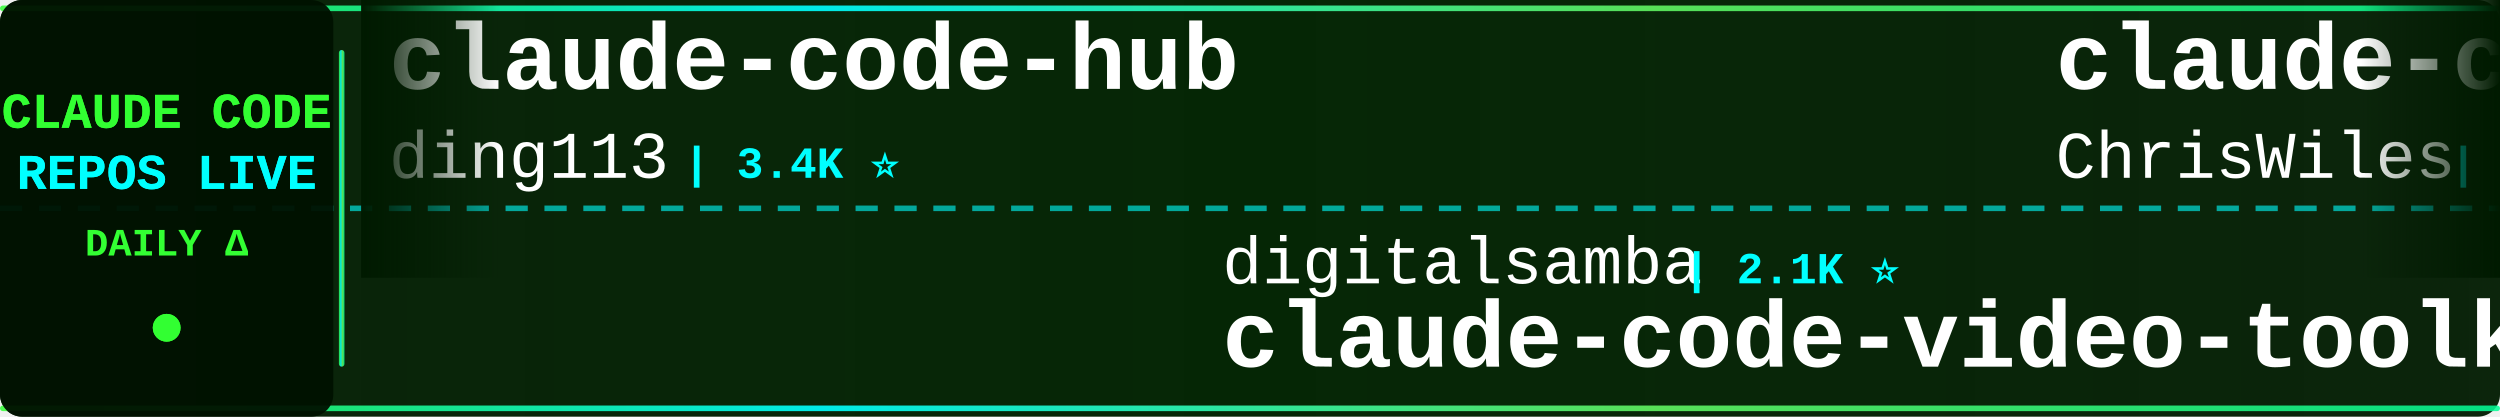
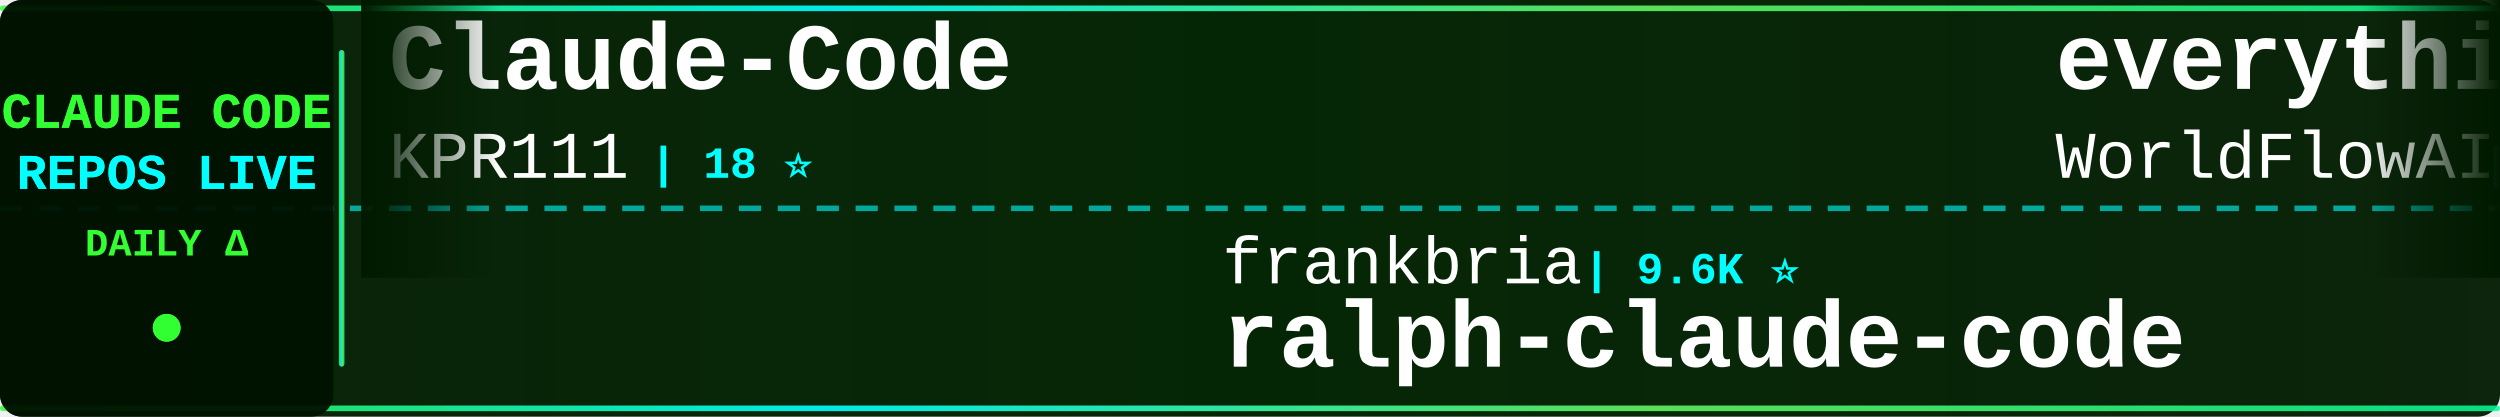
<svg xmlns="http://www.w3.org/2000/svg" width="900" height="150">
  <defs>
    <linearGradient id="tickerBg" x1="0%" y1="0%" x2="100%" y2="0%">
      <stop offset="0%" style="stop-color:#001a00;stop-opacity:0.95" />
      <stop offset="50%" style="stop-color:#002200;stop-opacity:0.98" />
      <stop offset="100%" style="stop-color:#001a00;stop-opacity:0.95" />
    </linearGradient>
    <linearGradient id="borderGrad" x1="0%" y1="0%" x2="100%" y2="0%">
      <stop offset="0%" style="stop-color:#33ff33;stop-opacity:0.85">
        <animate attributeName="stop-opacity" values="0.85;1;0.85" dur="2s" repeatCount="indefinite" />
      </stop>
      <stop offset="33%" style="stop-color:#00ffff;stop-opacity:0.9">
        <animate attributeName="stop-opacity" values="0.9;1;0.9" dur="2.2s" repeatCount="indefinite" />
      </stop>
      <stop offset="66%" style="stop-color:#66ff66;stop-opacity:0.85">
        <animate attributeName="stop-opacity" values="0.85;1;0.85" dur="1.8s" repeatCount="indefinite" />
      </stop>
      <stop offset="100%" style="stop-color:#00ff99;stop-opacity:0.85">
        <animate attributeName="stop-opacity" values="0.85;1;0.85" dur="2s" repeatCount="indefinite" />
      </stop>
    </linearGradient>
    <filter id="textGlow">
      <feGaussianBlur stdDeviation="0.1" result="coloredBlur" />
      <feMerge>
        <feMergeNode in="coloredBlur" />
        <feMergeNode in="SourceGraphic" />
      </feMerge>
    </filter>
    <filter id="metricGlow">
      <feGaussianBlur stdDeviation="0.2" result="coloredBlur" />
      <feMerge>
        <feMergeNode in="coloredBlur" />
        <feMergeNode in="SourceGraphic" />
      </feMerge>
    </filter>
    <linearGradient id="leftFade" x1="0%" y1="0%" x2="100%" y2="0%">
      <stop offset="0%" style="stop-color:#001a00;stop-opacity:1" />
      <stop offset="100%" style="stop-color:#001a00;stop-opacity:0" />
    </linearGradient>
    <linearGradient id="rightFade" x1="0%" y1="0%" x2="100%" y2="0%">
      <stop offset="0%" style="stop-color:#001a00;stop-opacity:0" />
      <stop offset="100%" style="stop-color:#001a00;stop-opacity:1" />
    </linearGradient>
  </defs>
  <rect width="900" height="150" fill="url(#tickerBg)" rx="8" />
  <rect x="0" y="2" width="900" height="2" fill="url(#borderGrad)" rx="1" />
  <rect x="0" y="146" width="900" height="2" fill="url(#borderGrad)" rx="1" />
  <line x1="0" y1="75" x2="900" y2="75" stroke="#00ffff" stroke-width="2" stroke-dasharray="8 6" opacity="0.6" />
  <rect x="0" y="0" width="120" height="150" fill="#001100" opacity="0.95" rx="8" />
  <text x="60" y="46" font-family="'Courier New', monospace" font-size="18" font-weight="bold" fill="#33ff33" text-anchor="middle" filter="url(#textGlow)">
    CLAUDE CODE
  </text>
  <text x="60" y="68" font-family="'Courier New', monospace" font-size="18" font-weight="bold" fill="#00ffff" text-anchor="middle" filter="url(#textGlow)">
    REPOS LIVE
  </text>
  <text x="60" y="92" font-family="'Courier New', monospace" font-size="14" font-weight="bold" fill="#33ff33" text-anchor="middle">
    DAILY Δ
  </text>
  <circle cx="60" cy="118" r="5" fill="#33ff33" filter="url(#metricGlow)">
    <animate attributeName="r" values="4;6;4" dur="1.5s" repeatCount="indefinite" />
    <animate attributeName="opacity" values="0.6;1;0.6" dur="1.5s" repeatCount="indefinite" />
  </circle>
  <rect x="122" y="18" width="2" height="114" fill="url(#borderGrad)" rx="1" />
  <clipPath id="tickerClip">
    <rect x="130" y="0" width="770" height="150" />
  </clipPath>
  <g clip-path="url(#tickerClip)">
    <g id="tickerItems">
      <animateTransform attributeName="transform" attributeType="XML" type="translate" from="0 0" to="-3000 0" dur="54s" repeatCount="indefinite" />
      <g transform="translate(0, 0)">
-         <text x="140" y="32" font-family="'Courier New', monospace" font-size="34" font-weight="bold" fill="#ffffff">claude-code-hub</text>
-         <text x="140" y="64" font-family="'Courier New', monospace" font-size="24" font-weight="normal" fill="#ffffff" opacity="1.0">ding113</text>
-         <text x="246" y="64" font-family="'Courier New', monospace" font-size="16" font-weight="bold" fill="#00ffff"> | 3.4K ⭐</text>
+         <text x="140" y="32" font-family="'Courier New', monospace" font-size="34" font-weight="bold" fill="#ffffff">Claude-Code</text>
+         <text x="140" y="64" font-family="'Courier New', monospace" font-size="24" font-weight="normal" fill="#ffffff" opacity="1.0">KPR111</text>
+         <text x="234" y="64" font-family="'Courier New', monospace" font-size="16" font-weight="bold" fill="#00ffff"> | 18 ⭐</text>
      </g>
      <g transform="translate(300, 0)">
-         <text x="140" y="102" font-family="'Courier New', monospace" font-size="24" font-weight="normal" fill="#ffffff" opacity="1.0">digitalsamba</text>
-         <text x="306" y="102" font-family="'Courier New', monospace" font-size="16" font-weight="bold" fill="#00ffff"> | 2.1K ⭐</text>
-         <text x="140" y="132" font-family="'Courier New', monospace" font-size="34" font-weight="bold" fill="#ffffff">claude-code-video-toolki...</text>
+         <text x="140" y="102" font-family="'Courier New', monospace" font-size="24" font-weight="normal" fill="#ffffff" opacity="1.0">frankbria</text>
+         <text x="270" y="102" font-family="'Courier New', monospace" font-size="16" font-weight="bold" fill="#00ffff"> | 9.6K ⭐</text>
+         <text x="140" y="132" font-family="'Courier New', monospace" font-size="34" font-weight="bold" fill="#ffffff">ralph-claude-code</text>
      </g>
      <g transform="translate(600, 0)">
-         <text x="140" y="32" font-family="'Courier New', monospace" font-size="34" font-weight="bold" fill="#ffffff">claude-code-showcase</text>
-         <text x="140" y="64" font-family="'Courier New', monospace" font-size="24" font-weight="normal" fill="#ffffff" opacity="1.0">ChrisWiles</text>
-         <text x="282" y="64" font-family="'Courier New', monospace" font-size="16" font-weight="bold" fill="#00ffff"> | 6.1K ⭐</text>
+         <text x="140" y="32" font-family="'Courier New', monospace" font-size="34" font-weight="bold" fill="#ffffff">everything-claude-code</text>
+         <text x="140" y="64" font-family="'Courier New', monospace" font-size="24" font-weight="normal" fill="#ffffff" opacity="1.0">WorldFlowAI</text>
+         <text x="294" y="64" font-family="'Courier New', monospace" font-size="16" font-weight="bold" fill="#00ffff"> | 2.5K ⭐ +95</text>
      </g>
      <g transform="translate(900, 0)">
-         <text x="140" y="102" font-family="'Courier New', monospace" font-size="24" font-weight="normal" fill="#ffffff" opacity="1.0">zstmfhy</text>
-         <text x="246" y="102" font-family="'Courier New', monospace" font-size="16" font-weight="bold" fill="#00ffff"> | 189 ⭐</text>
-         <text x="140" y="132" font-family="'Courier New', monospace" font-size="34" font-weight="bold" fill="#ffffff">Claude-code</text>
+         <text x="140" y="102" font-family="'Courier New', monospace" font-size="24" font-weight="normal" fill="#ffffff" opacity="1.0">pedrohcgs</text>
+         <text x="270" y="102" font-family="'Courier New', monospace" font-size="16" font-weight="bold" fill="#00ffff"> | 1.6K ⭐ +1</text>
+         <text x="140" y="132" font-family="'Courier New', monospace" font-size="34" font-weight="bold" fill="#ffffff">claude-code-my-workflow</text>
      </g>
      <g transform="translate(1200, 0)">
-         <text x="140" y="32" font-family="'Courier New', monospace" font-size="34" font-weight="bold" fill="#ffffff">claude-code-webui</text>
-         <text x="140" y="64" font-family="'Courier New', monospace" font-size="24" font-weight="normal" fill="#ffffff" opacity="1.0">sugyan</text>
-         <text x="234" y="64" font-family="'Courier New', monospace" font-size="16" font-weight="bold" fill="#00ffff"> | 1.1K ⭐</text>
+         <text x="140" y="32" font-family="'Courier New', monospace" font-size="34" font-weight="bold" fill="#ffffff">claude-code</text>
+         <text x="140" y="64" font-family="'Courier New', monospace" font-size="24" font-weight="normal" fill="#ffffff" opacity="1.0">T-Lab-CUHKSZ</text>
+         <text x="306" y="64" font-family="'Courier New', monospace" font-size="16" font-weight="bold" fill="#00ffff"> | 328 ⭐</text>
      </g>
      <g transform="translate(1500, 0)">
-         <text x="140" y="102" font-family="'Courier New', monospace" font-size="24" font-weight="normal" fill="#ffffff" opacity="1.0">guanshan</text>
-         <text x="258" y="102" font-family="'Courier New', monospace" font-size="16" font-weight="bold" fill="#00ffff"> | 61 ⭐</text>
-         <text x="140" y="132" font-family="'Courier New', monospace" font-size="34" font-weight="bold" fill="#ffffff">ClaudeCode</text>
+         <text x="140" y="102" font-family="'Courier New', monospace" font-size="24" font-weight="normal" fill="#ffffff" opacity="1.0">tanbiralam</text>
+         <text x="282" y="102" font-family="'Courier New', monospace" font-size="16" font-weight="bold" fill="#00ffff"> | 2.2K ⭐</text>
+         <text x="140" y="132" font-family="'Courier New', monospace" font-size="34" font-weight="bold" fill="#ffffff">claude-code</text>
      </g>
      <g transform="translate(1800, 0)">
-         <text x="140" y="32" font-family="'Courier New', monospace" font-size="34" font-weight="bold" fill="#ffffff">claude-code-infrastructu...</text>
-         <text x="140" y="64" font-family="'Courier New', monospace" font-size="24" font-weight="normal" fill="#ffffff" opacity="1.0">diet103</text>
-         <text x="246" y="64" font-family="'Courier New', monospace" font-size="16" font-weight="bold" fill="#00ffff"> | 10.0K ⭐</text>
+         <text x="140" y="32" font-family="'Courier New', monospace" font-size="34" font-weight="bold" fill="#ffffff">claude-code</text>
+         <text x="140" y="64" font-family="'Courier New', monospace" font-size="24" font-weight="normal" fill="#ffffff" opacity="1.0">lowcortisolprogrammer</text>
+         <text x="414" y="64" font-family="'Courier New', monospace" font-size="16" font-weight="bold" fill="#00ffff"> | 171 ⭐</text>
      </g>
      <g transform="translate(2100, 0)">
-         <text x="140" y="102" font-family="'Courier New', monospace" font-size="24" font-weight="normal" fill="#ffffff" opacity="1.0">anthropics</text>
-         <text x="282" y="102" font-family="'Courier New', monospace" font-size="16" font-weight="bold" fill="#00ffff"> | 6.2K ⭐ -1</text>
-         <text x="140" y="132" font-family="'Courier New', monospace" font-size="34" font-weight="bold" fill="#ffffff">claude-code-security-rev...</text>
+         <text x="140" y="102" font-family="'Courier New', monospace" font-size="24" font-weight="normal" fill="#ffffff" opacity="1.0">LING71671</text>
+         <text x="270" y="102" font-family="'Courier New', monospace" font-size="16" font-weight="bold" fill="#00ffff"> | 947 ⭐ +2</text>
+         <text x="140" y="132" font-family="'Courier New', monospace" font-size="34" font-weight="bold" fill="#ffffff">Open-ClaudeCode</text>
      </g>
      <g transform="translate(2400, 0)">
-         <text x="140" y="32" font-family="'Courier New', monospace" font-size="34" font-weight="bold" fill="#ffffff">claude-code</text>
-         <text x="140" y="64" font-family="'Courier New', monospace" font-size="24" font-weight="normal" fill="#ffffff" opacity="1.0">alex000kim</text>
-         <text x="282" y="64" font-family="'Courier New', monospace" font-size="16" font-weight="bold" fill="#00ffff"> | 233 ⭐</text>
+         <text x="140" y="32" font-family="'Courier New', monospace" font-size="34" font-weight="bold" fill="#ffffff">claude-code-ultimate-gui...</text>
+         <text x="140" y="64" font-family="'Courier New', monospace" font-size="24" font-weight="normal" fill="#ffffff" opacity="1.0">FlorianBruniaux</text>
+         <text x="342" y="64" font-family="'Courier New', monospace" font-size="16" font-weight="bold" fill="#00ffff"> | 5.9K ⭐ +2</text>
      </g>
      <g transform="translate(2700, 0)">
-         <text x="140" y="102" font-family="'Courier New', monospace" font-size="24" font-weight="normal" fill="#ffffff" opacity="1.0">anthropics</text>
-         <text x="282" y="102" font-family="'Courier New', monospace" font-size="16" font-weight="bold" fill="#00ffff"> | 174.6K ⭐ +86</text>
-         <text x="140" y="132" font-family="'Courier New', monospace" font-size="34" font-weight="bold" fill="#ffffff">skills</text>
+         <text x="140" y="102" font-family="'Courier New', monospace" font-size="24" font-weight="normal" fill="#ffffff" opacity="1.0">oboard</text>
+         <text x="234" y="102" font-family="'Courier New', monospace" font-size="16" font-weight="bold" fill="#00ffff"> | 3.3K ⭐</text>
+         <text x="140" y="132" font-family="'Courier New', monospace" font-size="34" font-weight="bold" fill="#ffffff">claude-code-rev</text>
      </g>
      <g transform="translate(3000, 0)">
-         <text x="140" y="32" font-family="'Courier New', monospace" font-size="34" font-weight="bold" fill="#ffffff">claude-code-hub</text>
-         <text x="140" y="64" font-family="'Courier New', monospace" font-size="24" font-weight="normal" fill="#ffffff" opacity="1.0">ding113</text>
-         <text x="246" y="64" font-family="'Courier New', monospace" font-size="16" font-weight="bold" fill="#00ffff"> | 3.4K ⭐</text>
+         <text x="140" y="32" font-family="'Courier New', monospace" font-size="34" font-weight="bold" fill="#ffffff">Claude-Code</text>
+         <text x="140" y="64" font-family="'Courier New', monospace" font-size="24" font-weight="normal" fill="#ffffff" opacity="1.0">KPR111</text>
+         <text x="234" y="64" font-family="'Courier New', monospace" font-size="16" font-weight="bold" fill="#00ffff"> | 18 ⭐</text>
      </g>
      <g transform="translate(3300, 0)">
-         <text x="140" y="102" font-family="'Courier New', monospace" font-size="24" font-weight="normal" fill="#ffffff" opacity="1.0">digitalsamba</text>
-         <text x="306" y="102" font-family="'Courier New', monospace" font-size="16" font-weight="bold" fill="#00ffff"> | 2.1K ⭐</text>
-         <text x="140" y="132" font-family="'Courier New', monospace" font-size="34" font-weight="bold" fill="#ffffff">claude-code-video-toolki...</text>
+         <text x="140" y="102" font-family="'Courier New', monospace" font-size="24" font-weight="normal" fill="#ffffff" opacity="1.0">frankbria</text>
+         <text x="270" y="102" font-family="'Courier New', monospace" font-size="16" font-weight="bold" fill="#00ffff"> | 9.6K ⭐</text>
+         <text x="140" y="132" font-family="'Courier New', monospace" font-size="34" font-weight="bold" fill="#ffffff">ralph-claude-code</text>
      </g>
      <g transform="translate(3600, 0)">
-         <text x="140" y="32" font-family="'Courier New', monospace" font-size="34" font-weight="bold" fill="#ffffff">claude-code-showcase</text>
-         <text x="140" y="64" font-family="'Courier New', monospace" font-size="24" font-weight="normal" fill="#ffffff" opacity="1.0">ChrisWiles</text>
-         <text x="282" y="64" font-family="'Courier New', monospace" font-size="16" font-weight="bold" fill="#00ffff"> | 6.1K ⭐</text>
+         <text x="140" y="32" font-family="'Courier New', monospace" font-size="34" font-weight="bold" fill="#ffffff">everything-claude-code</text>
+         <text x="140" y="64" font-family="'Courier New', monospace" font-size="24" font-weight="normal" fill="#ffffff" opacity="1.0">WorldFlowAI</text>
+         <text x="294" y="64" font-family="'Courier New', monospace" font-size="16" font-weight="bold" fill="#00ffff"> | 2.5K ⭐ +95</text>
      </g>
      <g transform="translate(3900, 0)">
-         <text x="140" y="102" font-family="'Courier New', monospace" font-size="24" font-weight="normal" fill="#ffffff" opacity="1.0">zstmfhy</text>
-         <text x="246" y="102" font-family="'Courier New', monospace" font-size="16" font-weight="bold" fill="#00ffff"> | 189 ⭐</text>
-         <text x="140" y="132" font-family="'Courier New', monospace" font-size="34" font-weight="bold" fill="#ffffff">Claude-code</text>
+         <text x="140" y="102" font-family="'Courier New', monospace" font-size="24" font-weight="normal" fill="#ffffff" opacity="1.0">pedrohcgs</text>
+         <text x="270" y="102" font-family="'Courier New', monospace" font-size="16" font-weight="bold" fill="#00ffff"> | 1.6K ⭐ +1</text>
+         <text x="140" y="132" font-family="'Courier New', monospace" font-size="34" font-weight="bold" fill="#ffffff">claude-code-my-workflow</text>
      </g>
    </g>
  </g>
  <rect x="130" y="0" width="50" height="100" fill="url(#leftFade)" />
  <rect x="850" y="0" width="50" height="100" fill="url(#rightFade)" />
</svg>
